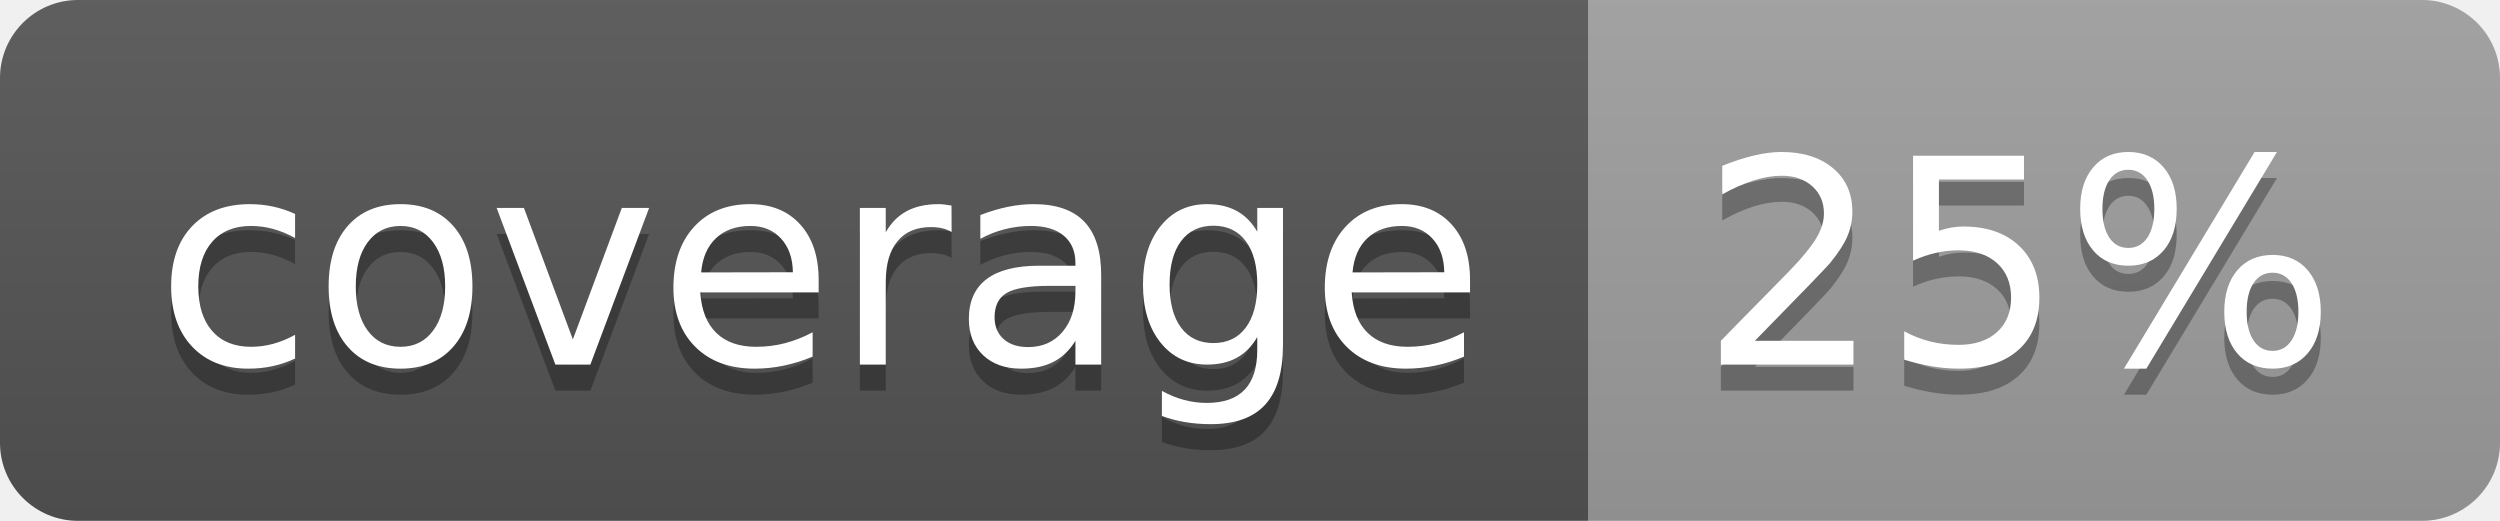
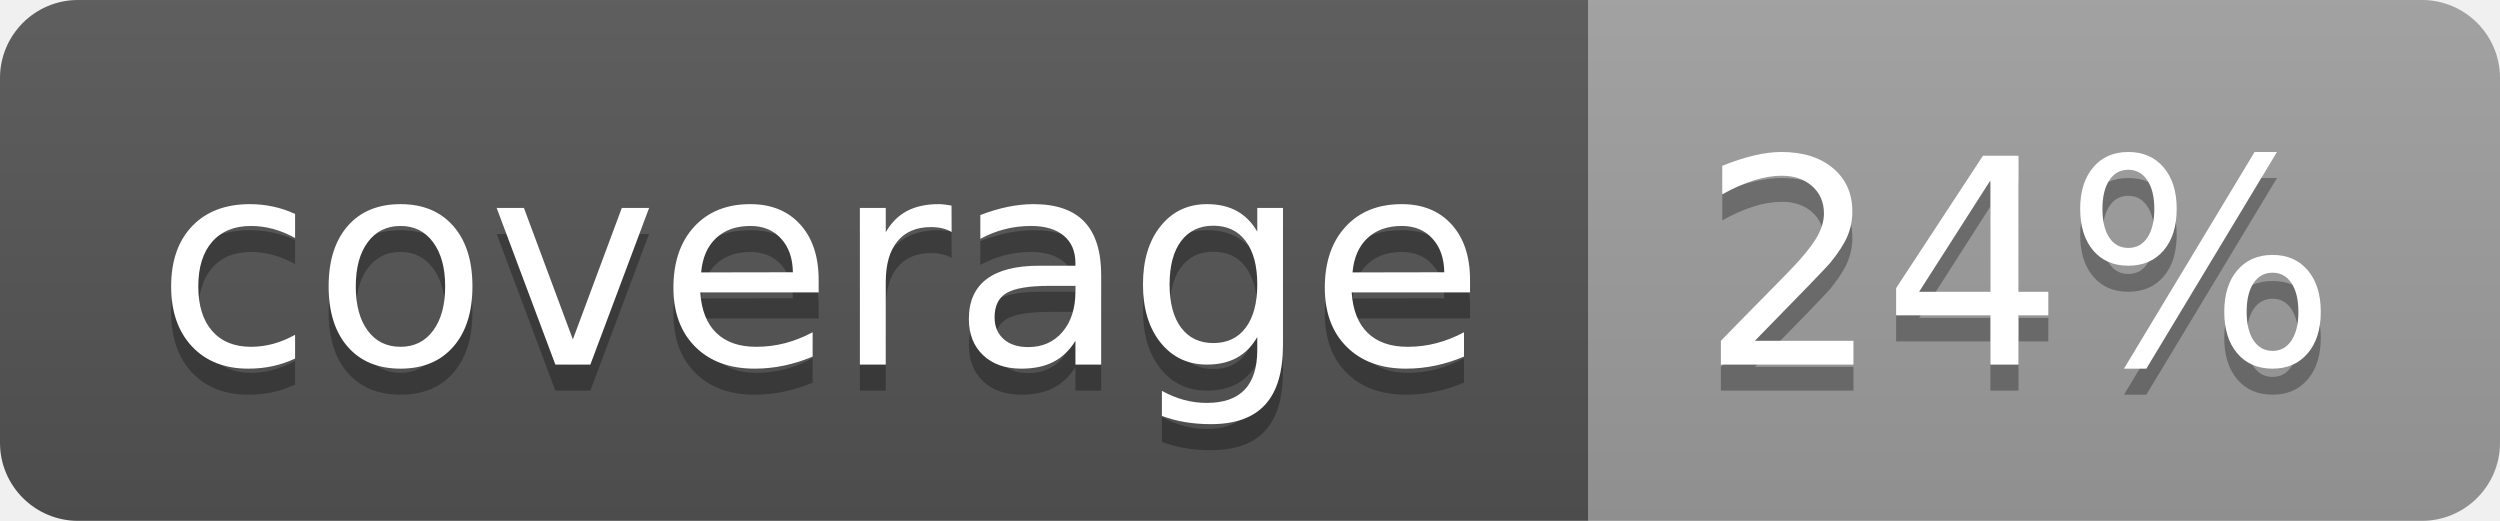
<svg xmlns="http://www.w3.org/2000/svg" width="96" height="20">
  <linearGradient id="b" x2="0" y2="100%">
    <stop offset="0" stop-color="#bbb" stop-opacity=".1" />
    <stop offset="1" stop-opacity=".1" />
  </linearGradient>
  <clipPath id="a">
    <rect width="96" height="20" rx="3" fill="#fff" />
  </clipPath>
  <g clip-path="url(#a)">
    <path fill="#555" d="M0 0h61v20H0z" />
    <path fill="#9F9F9F" d="M61 0h35v20H61z" />
    <path fill="url(#b)" d="M0 0h96v20H0z" />
  </g>
  <g fill="#fff" text-anchor="middle" font-family="DejaVu Sans,Verdana,Geneva,sans-serif" font-size="110">
    <text x="315" y="150" fill="#010101" fill-opacity=".3" transform="scale(.1)" textLength="510">coverage</text>
    <text x="315" y="140" transform="scale(.1)" textLength="510">coverage</text>
-     <text x="775" y="150" fill="#010101" fill-opacity=".3" transform="scale(.1)" textLength="250">25%</text>
-     <text x="775" y="140" transform="scale(.1)" textLength="250">25%</text>
+     <text x="775" y="150" fill="#010101" fill-opacity=".3" transform="scale(.1)" textLength="250">24%</text>
+     <text x="775" y="140" transform="scale(.1)" textLength="250">24%</text>
  </g>
</svg>
